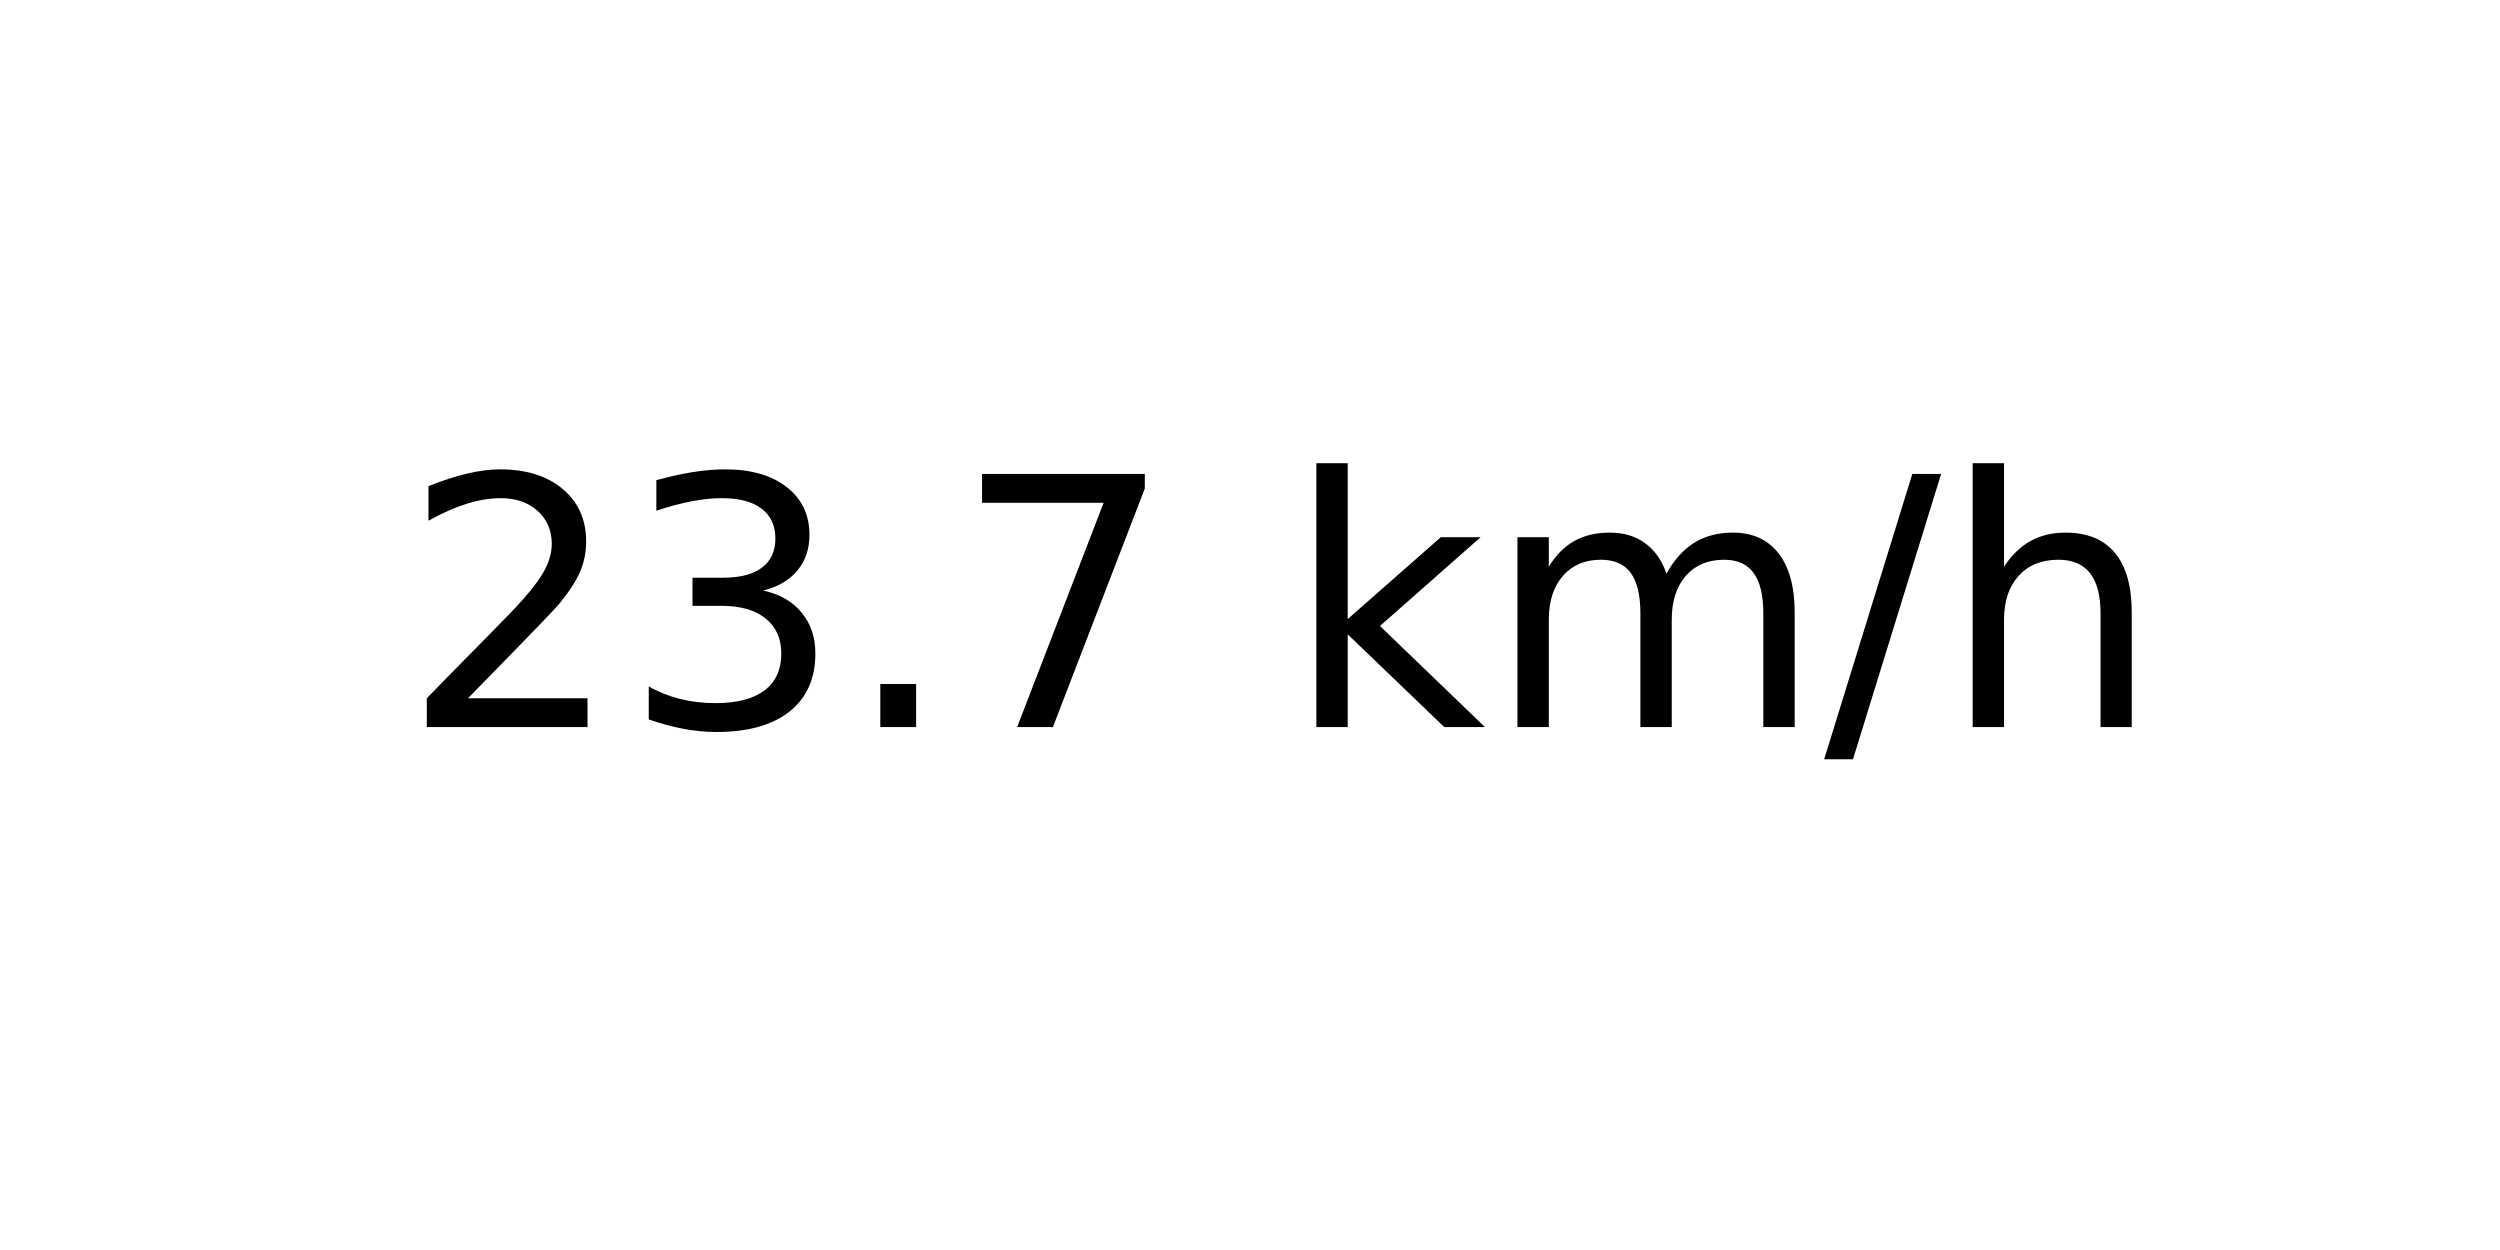
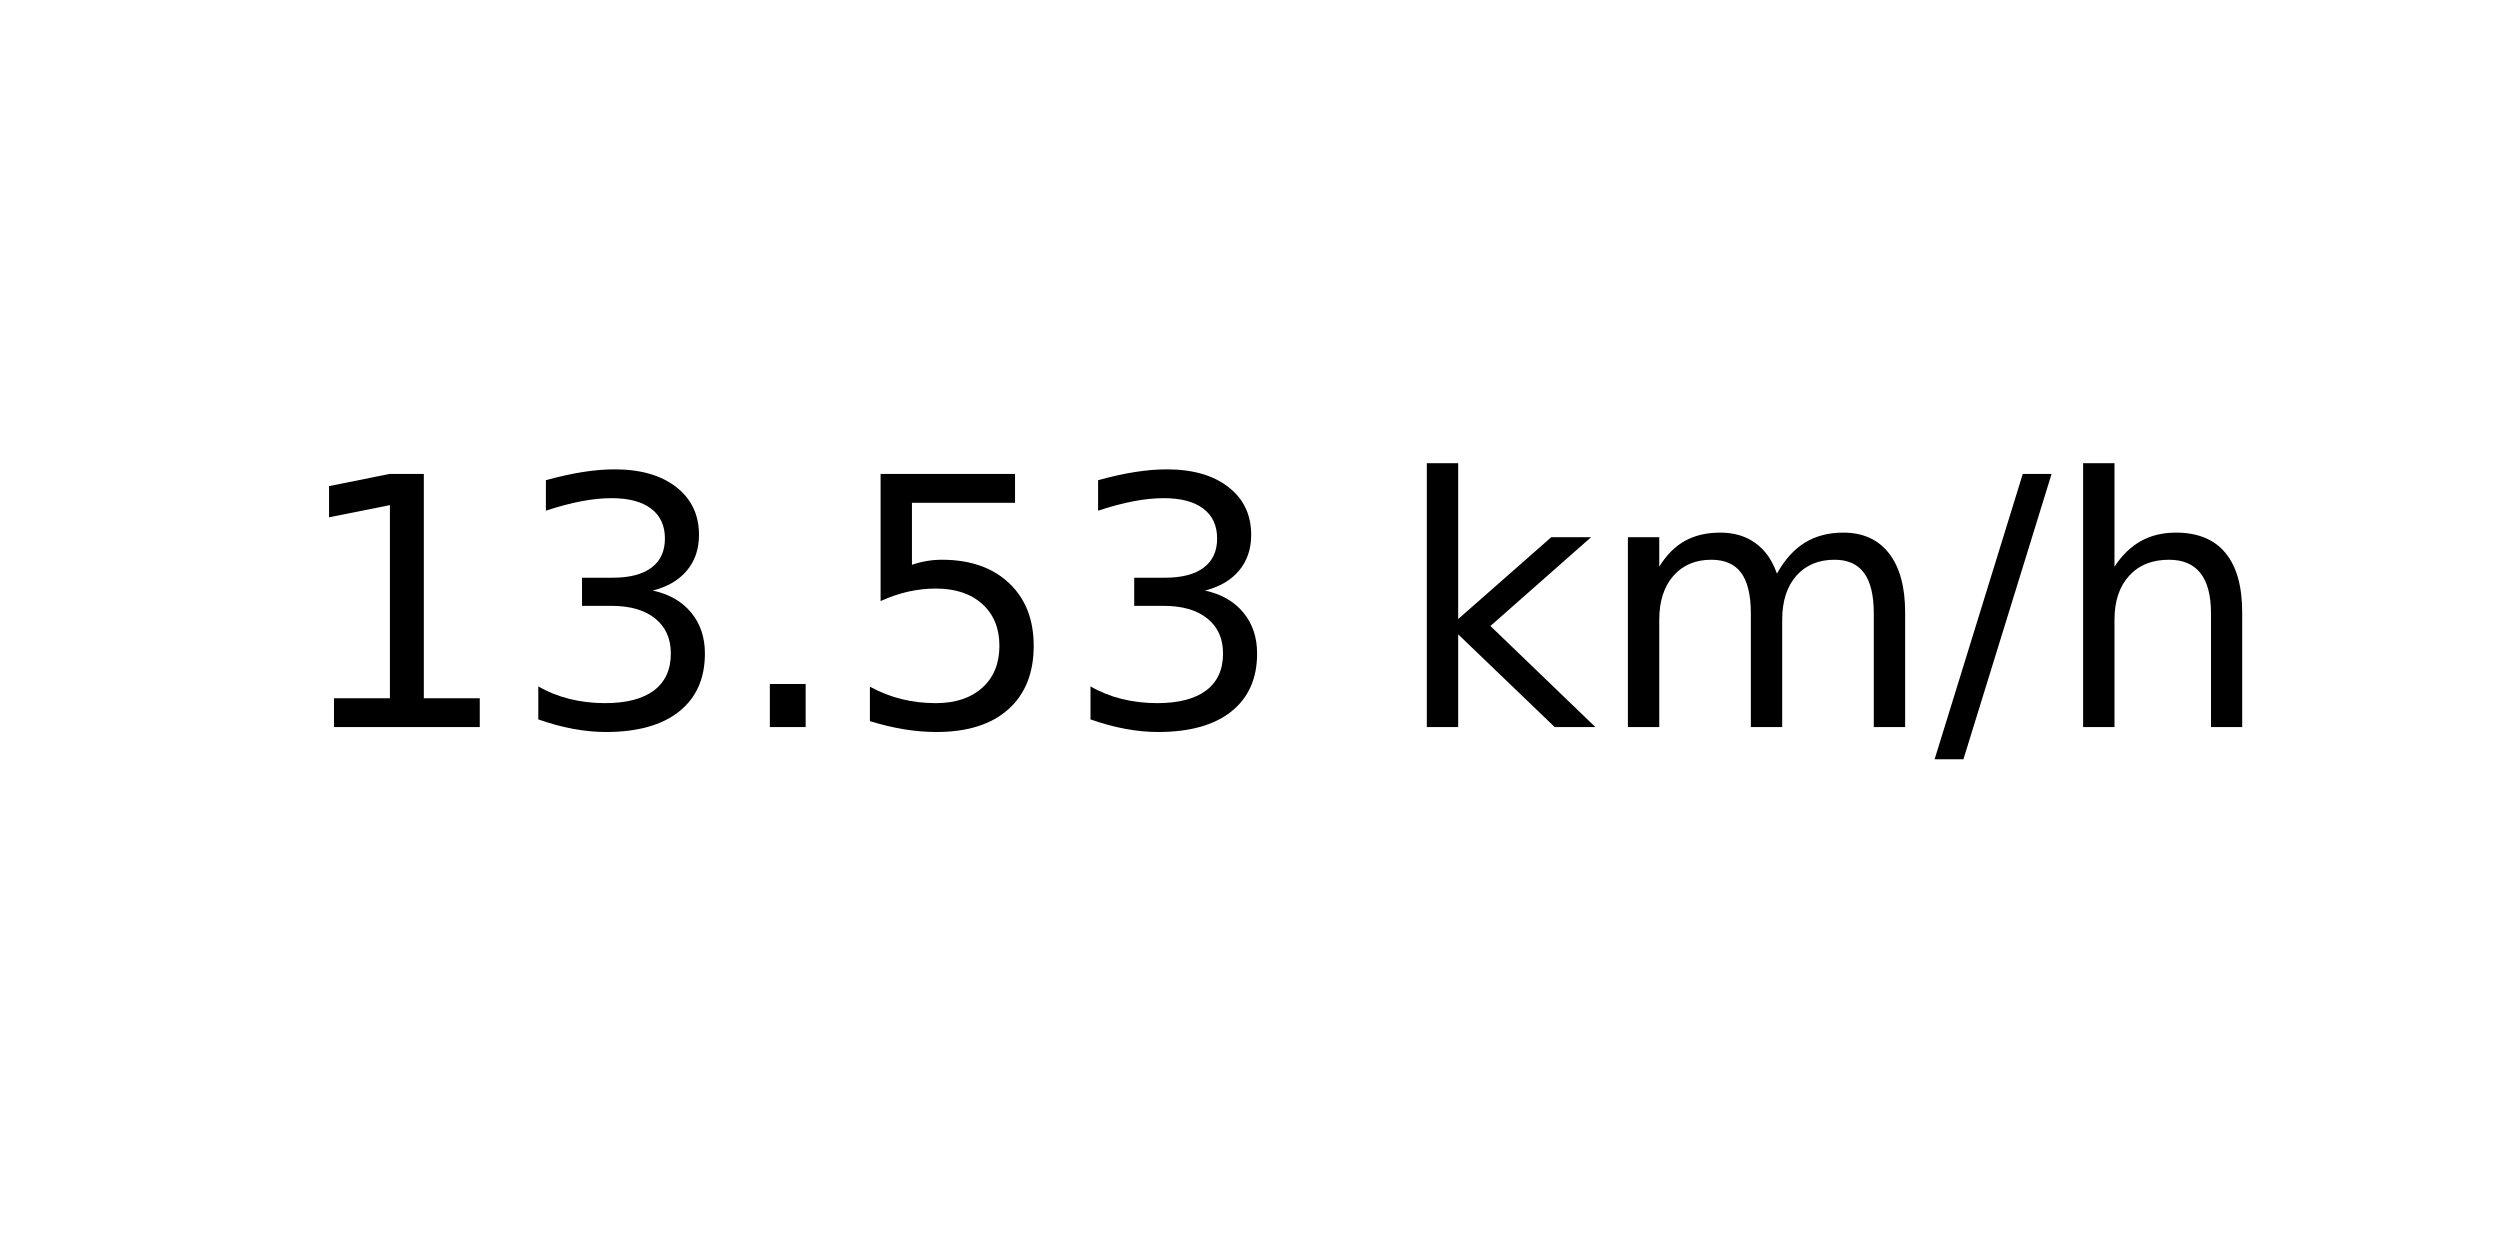
<svg xmlns="http://www.w3.org/2000/svg" xmlns:xlink="http://www.w3.org/1999/xlink" width="72pt" height="36pt" viewBox="0 0 72 36" version="1.1">
  <defs>
    <style type="text/css">*{stroke-linejoin: round; stroke-linecap: butt}</style>
  </defs>
  <g id="figure_1">
    <g id="axes_1">
      <g id="text_1">
-         <g transform="translate(11.55937 20.93937) scale(0.1 -0.1)">
+         <g transform="translate(8.378125 20.93937) scale(0.1 -0.1)">
          <defs>
-             <path id="DejaVuSans-32" d="M 1228 531  L 3431 531  L 3431 0  L 469 0  L 469 531  Q 828 903 1448 1529  Q 2069 2156 2228 2338  Q 2531 2678 2651 2914  Q 2772 3150 2772 3378  Q 2772 3750 2511 3984  Q 2250 4219 1831 4219  Q 1534 4219 1204 4116  Q 875 4013 500 3803  L 500 4441  Q 881 4594 1212 4672  Q 1544 4750 1819 4750  Q 2544 4750 2975 4387  Q 3406 4025 3406 3419  Q 3406 3131 3298 2873  Q 3191 2616 2906 2266  Q 2828 2175 2409 1742  Q 1991 1309 1228 531  z " transform="scale(0.015625)" />
+             <path id="DejaVuSans-31" d="M 794 531  L 1825 531  L 1825 4091  L 703 3866  L 703 4441  L 1819 4666  L 2450 4666  L 2450 531  L 3481 531  L 3481 0  L 794 0  L 794 531  z " transform="scale(0.015625)" />
            <path id="DejaVuSans-33" d="M 2597 2516  Q 3050 2419 3304 2112  Q 3559 1806 3559 1356  Q 3559 666 3084 287  Q 2609 -91 1734 -91  Q 1441 -91 1130 -33  Q 819 25 488 141  L 488 750  Q 750 597 1062 519  Q 1375 441 1716 441  Q 2309 441 2620 675  Q 2931 909 2931 1356  Q 2931 1769 2642 2001  Q 2353 2234 1838 2234  L 1294 2234  L 1294 2753  L 1863 2753  Q 2328 2753 2575 2939  Q 2822 3125 2822 3475  Q 2822 3834 2567 4026  Q 2313 4219 1838 4219  Q 1578 4219 1281 4162  Q 984 4106 628 3988  L 628 4550  Q 988 4650 1302 4700  Q 1616 4750 1894 4750  Q 2613 4750 3031 4423  Q 3450 4097 3450 3541  Q 3450 3153 3228 2886  Q 3006 2619 2597 2516  z " transform="scale(0.015625)" />
            <path id="DejaVuSans-2e" d="M 684 794  L 1344 794  L 1344 0  L 684 0  L 684 794  z " transform="scale(0.015625)" />
-             <path id="DejaVuSans-37" d="M 525 4666  L 3525 4666  L 3525 4397  L 1831 0  L 1172 0  L 2766 4134  L 525 4134  L 525 4666  z " transform="scale(0.015625)" />
+             <path id="DejaVuSans-35" d="M 691 4666  L 3169 4666  L 3169 4134  L 1269 4134  L 1269 2991  Q 1406 3038 1543 3061  Q 1681 3084 1819 3084  Q 2600 3084 3056 2656  Q 3513 2228 3513 1497  Q 3513 744 3044 326  Q 2575 -91 1722 -91  Q 1428 -91 1123 -41  Q 819 9 494 109  L 494 744  Q 775 591 1075 516  Q 1375 441 1709 441  Q 2250 441 2565 725  Q 2881 1009 2881 1497  Q 2881 1984 2565 2268  Q 2250 2553 1709 2553  Q 1456 2553 1204 2497  Q 953 2441 691 2322  L 691 4666  z " transform="scale(0.015625)" />
            <path id="DejaVuSans-20" transform="scale(0.015625)" />
            <path id="DejaVuSans-6b" d="M 581 4863  L 1159 4863  L 1159 1991  L 2875 3500  L 3609 3500  L 1753 1863  L 3688 0  L 2938 0  L 1159 1709  L 1159 0  L 581 0  L 581 4863  z " transform="scale(0.015625)" />
            <path id="DejaVuSans-6d" d="M 3328 2828  Q 3544 3216 3844 3400  Q 4144 3584 4550 3584  Q 5097 3584 5394 3201  Q 5691 2819 5691 2113  L 5691 0  L 5113 0  L 5113 2094  Q 5113 2597 4934 2840  Q 4756 3084 4391 3084  Q 3944 3084 3684 2787  Q 3425 2491 3425 1978  L 3425 0  L 2847 0  L 2847 2094  Q 2847 2600 2669 2842  Q 2491 3084 2119 3084  Q 1678 3084 1418 2786  Q 1159 2488 1159 1978  L 1159 0  L 581 0  L 581 3500  L 1159 3500  L 1159 2956  Q 1356 3278 1631 3431  Q 1906 3584 2284 3584  Q 2666 3584 2933 3390  Q 3200 3197 3328 2828  z " transform="scale(0.015625)" />
            <path id="DejaVuSans-2f" d="M 1625 4666  L 2156 4666  L 531 -594  L 0 -594  L 1625 4666  z " transform="scale(0.015625)" />
            <path id="DejaVuSans-68" d="M 3513 2113  L 3513 0  L 2938 0  L 2938 2094  Q 2938 2591 2744 2837  Q 2550 3084 2163 3084  Q 1697 3084 1428 2787  Q 1159 2491 1159 1978  L 1159 0  L 581 0  L 581 4863  L 1159 4863  L 1159 2956  Q 1366 3272 1645 3428  Q 1925 3584 2291 3584  Q 2894 3584 3203 3211  Q 3513 2838 3513 2113  z " transform="scale(0.015625)" />
          </defs>
-           <use xlink:href="#DejaVuSans-32" />
+           <use xlink:href="#DejaVuSans-31" />
          <use xlink:href="#DejaVuSans-33" x="63.623" />
          <use xlink:href="#DejaVuSans-2e" x="127.246" />
-           <use xlink:href="#DejaVuSans-37" x="159.033" />
-           <use xlink:href="#DejaVuSans-20" x="222.656" />
-           <use xlink:href="#DejaVuSans-6b" x="254.443" />
-           <use xlink:href="#DejaVuSans-6d" x="312.354" />
-           <use xlink:href="#DejaVuSans-2f" x="409.766" />
-           <use xlink:href="#DejaVuSans-68" x="443.457" />
+           <use xlink:href="#DejaVuSans-35" x="159.033" />
+           <use xlink:href="#DejaVuSans-33" x="222.656" />
+           <use xlink:href="#DejaVuSans-20" x="286.279" />
+           <use xlink:href="#DejaVuSans-6b" x="318.066" />
+           <use xlink:href="#DejaVuSans-6d" x="375.977" />
+           <use xlink:href="#DejaVuSans-2f" x="473.389" />
+           <use xlink:href="#DejaVuSans-68" x="507.08" />
        </g>
      </g>
    </g>
  </g>
</svg>
